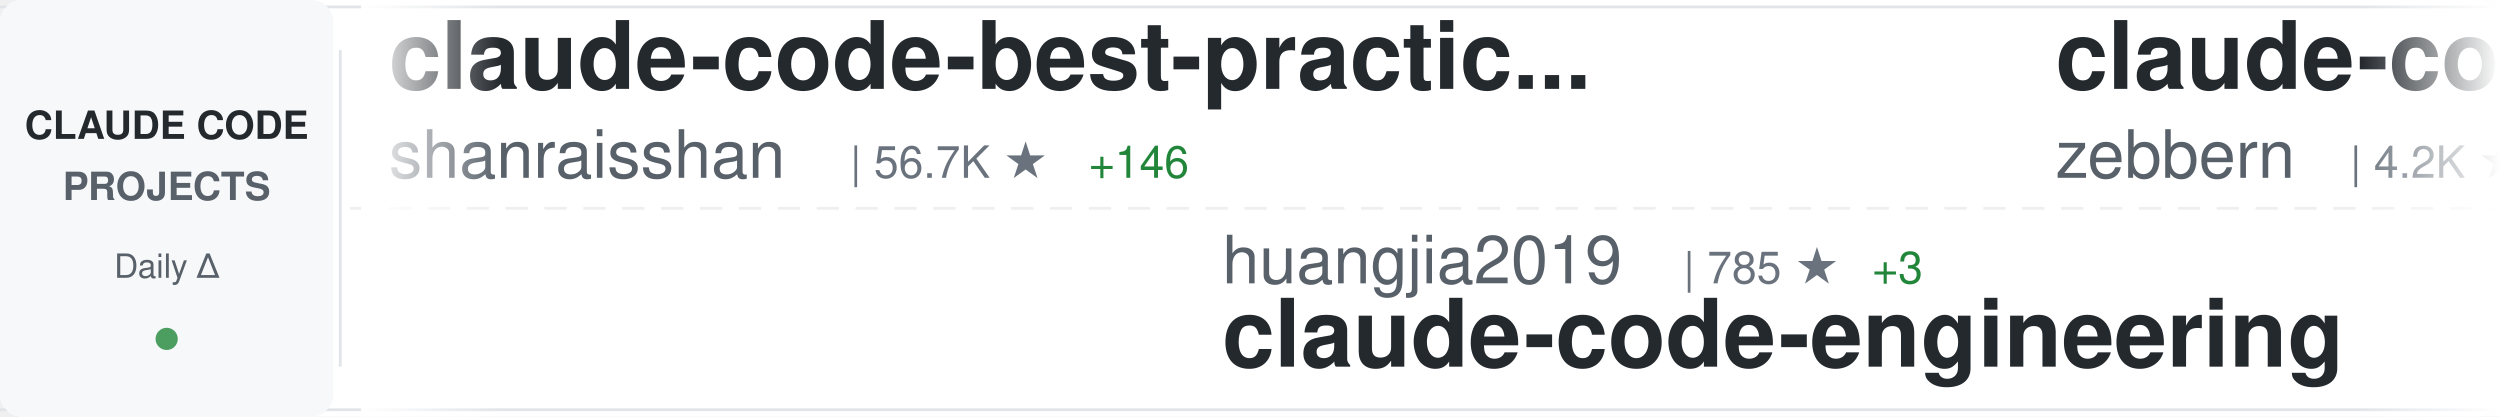
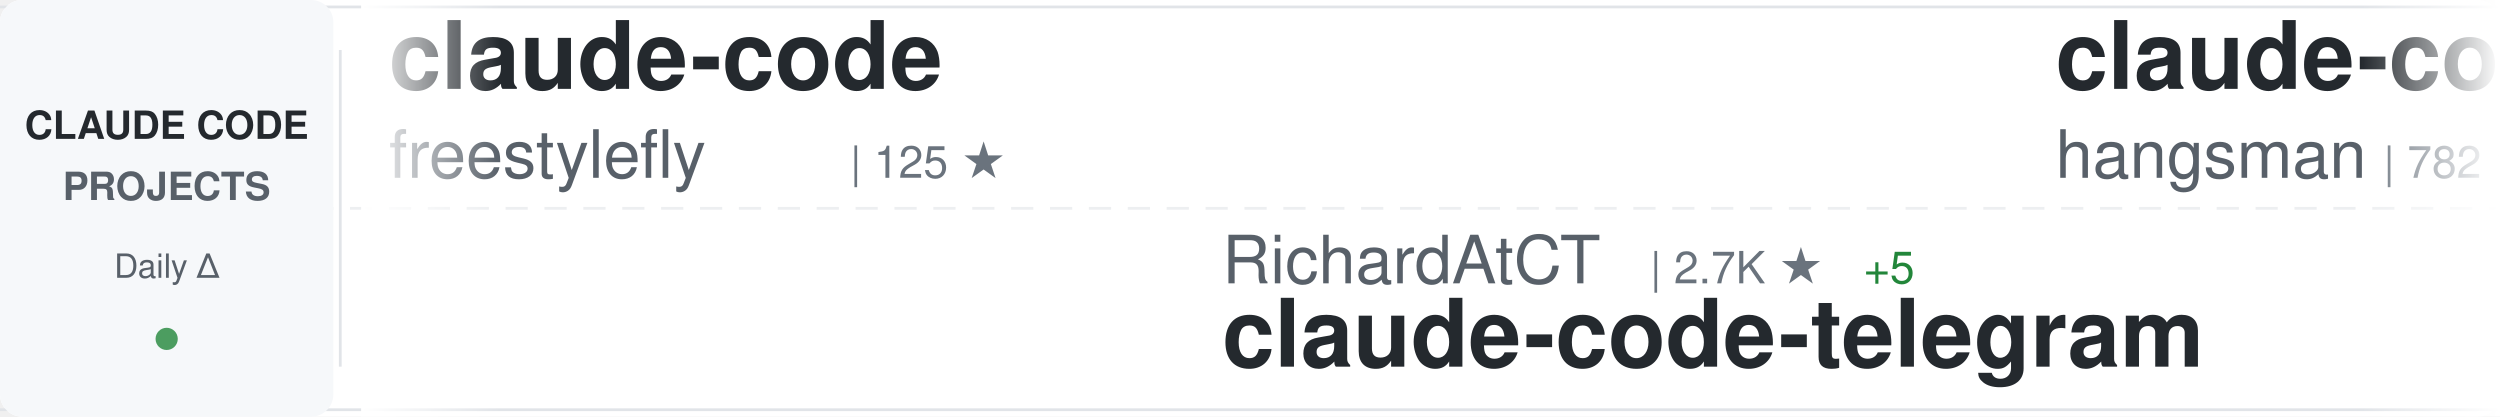
<svg xmlns="http://www.w3.org/2000/svg" width="900" height="150">
  <defs>
    <linearGradient id="awesomeLeftFade" x1="0%" y1="0%" x2="100%" y2="0%">
      <stop offset="0%" style="stop-color:#ffffff;stop-opacity:1" />
      <stop offset="100%" style="stop-color:#ffffff;stop-opacity:0" />
    </linearGradient>
    <linearGradient id="awesomeRightFade" x1="0%" y1="0%" x2="100%" y2="0%">
      <stop offset="0%" style="stop-color:#ffffff;stop-opacity:0" />
      <stop offset="100%" style="stop-color:#ffffff;stop-opacity:1" />
    </linearGradient>
  </defs>
  <rect width="900" height="150" fill="#ffffff" rx="8" />
  <rect x="0" y="2" width="900" height="1" fill="#e1e4e8" />
  <rect x="0" y="147" width="900" height="1" fill="#e1e4e8" />
  <line x1="0" y1="75" x2="900" y2="75" stroke="#e1e4e8" stroke-width="1" stroke-dasharray="8 6" opacity="0.6" />
  <rect x="0" y="0" width="120" height="150" fill="#f6f8fa" rx="8" />
  <text x="60" y="50" font-family="-apple-system, BlinkMacSystemFont, 'Segoe UI', Helvetica, Arial, sans-serif" font-size="14" font-weight="600" fill="#24292e" text-anchor="middle">CLAUDE CODE</text>
  <text x="60" y="72" font-family="-apple-system, BlinkMacSystemFont, 'Segoe UI', Helvetica, Arial, sans-serif" font-size="14" font-weight="600" fill="#586069" text-anchor="middle">PROJECTS</text>
  <text x="60" y="100" font-family="-apple-system, BlinkMacSystemFont, 'Segoe UI', Helvetica, Arial, sans-serif" font-size="12" font-weight="500" fill="#586069" text-anchor="middle">Daily Δ</text>
  <circle cx="60" cy="122" r="4" fill="#22863a" opacity="0.8" />
  <rect x="122" y="18" width="1" height="114" fill="#e1e4e8" />
  <clipPath id="awesomeTickerClip">
    <rect x="130" y="0" width="770" height="150" />
  </clipPath>
  <g clip-path="url(#awesomeTickerClip)">
    <g id="awesomeTickerItems">
      <animateTransform attributeName="transform" attributeType="XML" type="translate" from="0 0" to="-3000 0" dur="54s" repeatCount="indefinite" />
      <g transform="translate(0, 0)">
-         <text x="140" y="32" font-family="-apple-system, BlinkMacSystemFont, 'Segoe UI', Helvetica, Arial, sans-serif" font-size="34" font-weight="600" fill="#24292e">claude-code-best-practic...</text>
-         <text x="140" y="64" font-family="-apple-system, BlinkMacSystemFont, 'Segoe UI', Helvetica, Arial, sans-serif" font-size="24" font-weight="400" fill="#586069">shanraisshan</text>
-         <text x="306" y="64" font-family="-apple-system, BlinkMacSystemFont, 'Segoe UI', Helvetica, Arial, sans-serif" font-size="16" font-weight="500" fill="#6a737d">| 56.7K ★</text>
-         <text x="392" y="64" font-family="-apple-system, BlinkMacSystemFont, 'Segoe UI', Helvetica, Arial, sans-serif" font-size="16" font-weight="500" fill="#22863a"> +146</text>
+         <text x="140" y="32" font-family="-apple-system, BlinkMacSystemFont, 'Segoe UI', Helvetica, Arial, sans-serif" font-size="34" font-weight="600" fill="#24292e">claude-code</text>
+         <text x="140" y="64" font-family="-apple-system, BlinkMacSystemFont, 'Segoe UI', Helvetica, Arial, sans-serif" font-size="24" font-weight="400" fill="#586069">freestylefly</text>
+         <text x="306" y="64" font-family="-apple-system, BlinkMacSystemFont, 'Segoe UI', Helvetica, Arial, sans-serif" font-size="16" font-weight="500" fill="#6a737d">| 125 ★</text>
      </g>
      <g transform="translate(300, 0)">
-         <text x="140" y="102" font-family="-apple-system, BlinkMacSystemFont, 'Segoe UI', Helvetica, Arial, sans-serif" font-size="24" font-weight="400" fill="#586069">huangjia2019</text>
-         <text x="306" y="102" font-family="-apple-system, BlinkMacSystemFont, 'Segoe UI', Helvetica, Arial, sans-serif" font-size="16" font-weight="500" fill="#6a737d">| 785 ★</text>
-         <text x="374" y="102" font-family="-apple-system, BlinkMacSystemFont, 'Segoe UI', Helvetica, Arial, sans-serif" font-size="16" font-weight="500" fill="#22863a"> +3</text>
-         <text x="140" y="132" font-family="-apple-system, BlinkMacSystemFont, 'Segoe UI', Helvetica, Arial, sans-serif" font-size="34" font-weight="600" fill="#24292e">claude-code-engineering</text>
+         <text x="140" y="102" font-family="-apple-system, BlinkMacSystemFont, 'Segoe UI', Helvetica, Arial, sans-serif" font-size="24" font-weight="400" fill="#586069">RichardAtCT</text>
+         <text x="294" y="102" font-family="-apple-system, BlinkMacSystemFont, 'Segoe UI', Helvetica, Arial, sans-serif" font-size="16" font-weight="500" fill="#6a737d">| 2.7K ★</text>
+         <text x="371" y="102" font-family="-apple-system, BlinkMacSystemFont, 'Segoe UI', Helvetica, Arial, sans-serif" font-size="16" font-weight="500" fill="#22863a"> +5</text>
+         <text x="140" y="132" font-family="-apple-system, BlinkMacSystemFont, 'Segoe UI', Helvetica, Arial, sans-serif" font-size="34" font-weight="600" fill="#24292e">claude-code-telegram</text>
      </g>
      <g transform="translate(600, 0)">
-         <text x="140" y="32" font-family="-apple-system, BlinkMacSystemFont, 'Segoe UI', Helvetica, Arial, sans-serif" font-size="34" font-weight="600" fill="#24292e">claude-code-guide</text>
-         <text x="140" y="64" font-family="-apple-system, BlinkMacSystemFont, 'Segoe UI', Helvetica, Arial, sans-serif" font-size="24" font-weight="400" fill="#586069">zebbern</text>
-         <text x="246" y="64" font-family="-apple-system, BlinkMacSystemFont, 'Segoe UI', Helvetica, Arial, sans-serif" font-size="16" font-weight="500" fill="#6a737d">| 4.2K ★</text>
-         <text x="323" y="64" font-family="-apple-system, BlinkMacSystemFont, 'Segoe UI', Helvetica, Arial, sans-serif" font-size="16" font-weight="500" fill="#22863a"> +3</text>
+         <text x="140" y="32" font-family="-apple-system, BlinkMacSystemFont, 'Segoe UI', Helvetica, Arial, sans-serif" font-size="34" font-weight="600" fill="#24292e">claude-code-source</text>
+         <text x="140" y="64" font-family="-apple-system, BlinkMacSystemFont, 'Segoe UI', Helvetica, Arial, sans-serif" font-size="24" font-weight="400" fill="#586069">hangsman</text>
+         <text x="258" y="64" font-family="-apple-system, BlinkMacSystemFont, 'Segoe UI', Helvetica, Arial, sans-serif" font-size="16" font-weight="500" fill="#6a737d">| 782 ★</text>
      </g>
      <g transform="translate(900, 0)">
-         <text x="140" y="102" font-family="-apple-system, BlinkMacSystemFont, 'Segoe UI', Helvetica, Arial, sans-serif" font-size="24" font-weight="400" fill="#586069">yasasbanukaofficial</text>
-         <text x="390" y="102" font-family="-apple-system, BlinkMacSystemFont, 'Segoe UI', Helvetica, Arial, sans-serif" font-size="16" font-weight="500" fill="#6a737d">| 3.4K ★</text>
-         <text x="467" y="102" font-family="-apple-system, BlinkMacSystemFont, 'Segoe UI', Helvetica, Arial, sans-serif" font-size="16" font-weight="500" fill="#22863a"> +11</text>
-         <text x="140" y="132" font-family="-apple-system, BlinkMacSystemFont, 'Segoe UI', Helvetica, Arial, sans-serif" font-size="34" font-weight="600" fill="#24292e">claude-code</text>
+         <text x="140" y="102" font-family="-apple-system, BlinkMacSystemFont, 'Segoe UI', Helvetica, Arial, sans-serif" font-size="24" font-weight="400" fill="#586069">zebbern</text>
+         <text x="246" y="102" font-family="-apple-system, BlinkMacSystemFont, 'Segoe UI', Helvetica, Arial, sans-serif" font-size="16" font-weight="500" fill="#6a737d">| 4.2K ★</text>
+         <text x="323" y="102" font-family="-apple-system, BlinkMacSystemFont, 'Segoe UI', Helvetica, Arial, sans-serif" font-size="16" font-weight="500" fill="#22863a"> +2</text>
+         <text x="140" y="132" font-family="-apple-system, BlinkMacSystemFont, 'Segoe UI', Helvetica, Arial, sans-serif" font-size="34" font-weight="600" fill="#24292e">claude-code-guide</text>
      </g>
      <g transform="translate(1200, 0)">
-         <text x="140" y="32" font-family="-apple-system, BlinkMacSystemFont, 'Segoe UI', Helvetica, Arial, sans-serif" font-size="34" font-weight="600" fill="#24292e">andrej-karpathy-skills</text>
-         <text x="140" y="64" font-family="-apple-system, BlinkMacSystemFont, 'Segoe UI', Helvetica, Arial, sans-serif" font-size="24" font-weight="400" fill="#586069">multica-ai</text>
-         <text x="282" y="64" font-family="-apple-system, BlinkMacSystemFont, 'Segoe UI', Helvetica, Arial, sans-serif" font-size="16" font-weight="500" fill="#6a737d">| 169.5K ★</text>
-         <text x="377" y="64" font-family="-apple-system, BlinkMacSystemFont, 'Segoe UI', Helvetica, Arial, sans-serif" font-size="16" font-weight="500" fill="#22863a"> +721</text>
+         <text x="140" y="32" font-family="-apple-system, BlinkMacSystemFont, 'Segoe UI', Helvetica, Arial, sans-serif" font-size="34" font-weight="600" fill="#24292e">claude-code</text>
+         <text x="140" y="64" font-family="-apple-system, BlinkMacSystemFont, 'Segoe UI', Helvetica, Arial, sans-serif" font-size="24" font-weight="400" fill="#586069">T-Lab-CUHKSZ</text>
+         <text x="306" y="64" font-family="-apple-system, BlinkMacSystemFont, 'Segoe UI', Helvetica, Arial, sans-serif" font-size="16" font-weight="500" fill="#6a737d">| 317 ★</text>
      </g>
      <g transform="translate(1500, 0)">
-         <text x="140" y="102" font-family="-apple-system, BlinkMacSystemFont, 'Segoe UI', Helvetica, Arial, sans-serif" font-size="24" font-weight="400" fill="#586069">fazxes</text>
-         <text x="234" y="102" font-family="-apple-system, BlinkMacSystemFont, 'Segoe UI', Helvetica, Arial, sans-serif" font-size="16" font-weight="500" fill="#6a737d">| 220 ★</text>
-         <text x="302" y="102" font-family="-apple-system, BlinkMacSystemFont, 'Segoe UI', Helvetica, Arial, sans-serif" font-size="16" font-weight="500" fill="#22863a"> +1</text>
-         <text x="140" y="132" font-family="-apple-system, BlinkMacSystemFont, 'Segoe UI', Helvetica, Arial, sans-serif" font-size="34" font-weight="600" fill="#24292e">Claude-code</text>
+         <text x="140" y="102" font-family="-apple-system, BlinkMacSystemFont, 'Segoe UI', Helvetica, Arial, sans-serif" font-size="24" font-weight="400" fill="#586069">darcyegb</text>
+         <text x="258" y="102" font-family="-apple-system, BlinkMacSystemFont, 'Segoe UI', Helvetica, Arial, sans-serif" font-size="16" font-weight="500" fill="#6a737d">| 715 ★</text>
+         <text x="140" y="132" font-family="-apple-system, BlinkMacSystemFont, 'Segoe UI', Helvetica, Arial, sans-serif" font-size="34" font-weight="600" fill="#24292e">ClaudeCodeAgents</text>
      </g>
      <g transform="translate(1800, 0)">
-         <text x="140" y="32" font-family="-apple-system, BlinkMacSystemFont, 'Segoe UI', Helvetica, Arial, sans-serif" font-size="34" font-weight="600" fill="#24292e">claude-code-harness</text>
-         <text x="140" y="64" font-family="-apple-system, BlinkMacSystemFont, 'Segoe UI', Helvetica, Arial, sans-serif" font-size="24" font-weight="400" fill="#586069">Chachamaru127</text>
-         <text x="318" y="64" font-family="-apple-system, BlinkMacSystemFont, 'Segoe UI', Helvetica, Arial, sans-serif" font-size="16" font-weight="500" fill="#6a737d">| 2.6K ★</text>
-         <text x="395" y="64" font-family="-apple-system, BlinkMacSystemFont, 'Segoe UI', Helvetica, Arial, sans-serif" font-size="16" font-weight="500" fill="#22863a"> +11</text>
+         <text x="140" y="32" font-family="-apple-system, BlinkMacSystemFont, 'Segoe UI', Helvetica, Arial, sans-serif" font-size="34" font-weight="600" fill="#24292e">claude-code-spec-workflo...</text>
+         <text x="140" y="64" font-family="-apple-system, BlinkMacSystemFont, 'Segoe UI', Helvetica, Arial, sans-serif" font-size="24" font-weight="400" fill="#586069">Pimzino</text>
+         <text x="246" y="64" font-family="-apple-system, BlinkMacSystemFont, 'Segoe UI', Helvetica, Arial, sans-serif" font-size="16" font-weight="500" fill="#6a737d">| 3.8K ★</text>
      </g>
      <g transform="translate(2100, 0)">
+         <text x="140" y="102" font-family="-apple-system, BlinkMacSystemFont, 'Segoe UI', Helvetica, Arial, sans-serif" font-size="24" font-weight="400" fill="#586069">sugyan</text>
+         <text x="234" y="102" font-family="-apple-system, BlinkMacSystemFont, 'Segoe UI', Helvetica, Arial, sans-serif" font-size="16" font-weight="500" fill="#6a737d">| 1.1K ★</text>
+         <text x="140" y="132" font-family="-apple-system, BlinkMacSystemFont, 'Segoe UI', Helvetica, Arial, sans-serif" font-size="34" font-weight="600" fill="#24292e">claude-code-webui</text>
+       </g>
+       <g transform="translate(2400, 0)">
+         <text x="140" y="32" font-family="-apple-system, BlinkMacSystemFont, 'Segoe UI', Helvetica, Arial, sans-serif" font-size="34" font-weight="600" fill="#24292e">claude-skills</text>
+         <text x="140" y="64" font-family="-apple-system, BlinkMacSystemFont, 'Segoe UI', Helvetica, Arial, sans-serif" font-size="24" font-weight="400" fill="#586069">alirezarezvani</text>
+         <text x="330" y="64" font-family="-apple-system, BlinkMacSystemFont, 'Segoe UI', Helvetica, Arial, sans-serif" font-size="16" font-weight="500" fill="#6a737d">| 17.4K ★</text>
+         <text x="416" y="64" font-family="-apple-system, BlinkMacSystemFont, 'Segoe UI', Helvetica, Arial, sans-serif" font-size="16" font-weight="500" fill="#22863a"> +85</text>
+       </g>
+       <g transform="translate(2700, 0)">
+         <text x="140" y="102" font-family="-apple-system, BlinkMacSystemFont, 'Segoe UI', Helvetica, Arial, sans-serif" font-size="24" font-weight="400" fill="#586069">anthropics</text>
+         <text x="282" y="102" font-family="-apple-system, BlinkMacSystemFont, 'Segoe UI', Helvetica, Arial, sans-serif" font-size="16" font-weight="500" fill="#6a737d">| 7.9K ★</text>
+         <text x="359" y="102" font-family="-apple-system, BlinkMacSystemFont, 'Segoe UI', Helvetica, Arial, sans-serif" font-size="16" font-weight="500" fill="#22863a"> +11</text>
+         <text x="140" y="132" font-family="-apple-system, BlinkMacSystemFont, 'Segoe UI', Helvetica, Arial, sans-serif" font-size="34" font-weight="600" fill="#24292e">claude-code-action</text>
+       </g>
+       <g transform="translate(3000, 0)">
+         <text x="140" y="32" font-family="-apple-system, BlinkMacSystemFont, 'Segoe UI', Helvetica, Arial, sans-serif" font-size="34" font-weight="600" fill="#24292e">claude-code</text>
+         <text x="140" y="64" font-family="-apple-system, BlinkMacSystemFont, 'Segoe UI', Helvetica, Arial, sans-serif" font-size="24" font-weight="400" fill="#586069">freestylefly</text>
+         <text x="306" y="64" font-family="-apple-system, BlinkMacSystemFont, 'Segoe UI', Helvetica, Arial, sans-serif" font-size="16" font-weight="500" fill="#6a737d">| 125 ★</text>
+       </g>
+       <g transform="translate(3300, 0)">
        <text x="140" y="102" font-family="-apple-system, BlinkMacSystemFont, 'Segoe UI', Helvetica, Arial, sans-serif" font-size="24" font-weight="400" fill="#586069">RichardAtCT</text>
        <text x="294" y="102" font-family="-apple-system, BlinkMacSystemFont, 'Segoe UI', Helvetica, Arial, sans-serif" font-size="16" font-weight="500" fill="#6a737d">| 2.7K ★</text>
-         <text x="371" y="102" font-family="-apple-system, BlinkMacSystemFont, 'Segoe UI', Helvetica, Arial, sans-serif" font-size="16" font-weight="500" fill="#22863a"> +4</text>
+         <text x="371" y="102" font-family="-apple-system, BlinkMacSystemFont, 'Segoe UI', Helvetica, Arial, sans-serif" font-size="16" font-weight="500" fill="#22863a"> +5</text>
        <text x="140" y="132" font-family="-apple-system, BlinkMacSystemFont, 'Segoe UI', Helvetica, Arial, sans-serif" font-size="34" font-weight="600" fill="#24292e">claude-code-telegram</text>
      </g>
-       <g transform="translate(2400, 0)">
-         <text x="140" y="32" font-family="-apple-system, BlinkMacSystemFont, 'Segoe UI', Helvetica, Arial, sans-serif" font-size="34" font-weight="600" fill="#24292e">claude-code</text>
-         <text x="140" y="64" font-family="-apple-system, BlinkMacSystemFont, 'Segoe UI', Helvetica, Arial, sans-serif" font-size="24" font-weight="400" fill="#586069">Onewon</text>
-         <text x="234" y="64" font-family="-apple-system, BlinkMacSystemFont, 'Segoe UI', Helvetica, Arial, sans-serif" font-size="16" font-weight="500" fill="#6a737d">| 181 ★</text>
-       </g>
-       <g transform="translate(2700, 0)">
-         <text x="140" y="102" font-family="-apple-system, BlinkMacSystemFont, 'Segoe UI', Helvetica, Arial, sans-serif" font-size="24" font-weight="400" fill="#586069">sickn33</text>
-         <text x="246" y="102" font-family="-apple-system, BlinkMacSystemFont, 'Segoe UI', Helvetica, Arial, sans-serif" font-size="16" font-weight="500" fill="#6a737d">| 39.9K ★</text>
-         <text x="332" y="102" font-family="-apple-system, BlinkMacSystemFont, 'Segoe UI', Helvetica, Arial, sans-serif" font-size="16" font-weight="500" fill="#22863a"> +82</text>
-         <text x="140" y="132" font-family="-apple-system, BlinkMacSystemFont, 'Segoe UI', Helvetica, Arial, sans-serif" font-size="34" font-weight="600" fill="#24292e">antigravity-awesome-skil...</text>
-       </g>
-       <g transform="translate(3000, 0)">
-         <text x="140" y="32" font-family="-apple-system, BlinkMacSystemFont, 'Segoe UI', Helvetica, Arial, sans-serif" font-size="34" font-weight="600" fill="#24292e">claude-code-best-practic...</text>
-         <text x="140" y="64" font-family="-apple-system, BlinkMacSystemFont, 'Segoe UI', Helvetica, Arial, sans-serif" font-size="24" font-weight="400" fill="#586069">shanraisshan</text>
-         <text x="306" y="64" font-family="-apple-system, BlinkMacSystemFont, 'Segoe UI', Helvetica, Arial, sans-serif" font-size="16" font-weight="500" fill="#6a737d">| 56.7K ★</text>
-         <text x="392" y="64" font-family="-apple-system, BlinkMacSystemFont, 'Segoe UI', Helvetica, Arial, sans-serif" font-size="16" font-weight="500" fill="#22863a"> +146</text>
-       </g>
-       <g transform="translate(3300, 0)">
-         <text x="140" y="102" font-family="-apple-system, BlinkMacSystemFont, 'Segoe UI', Helvetica, Arial, sans-serif" font-size="24" font-weight="400" fill="#586069">huangjia2019</text>
-         <text x="306" y="102" font-family="-apple-system, BlinkMacSystemFont, 'Segoe UI', Helvetica, Arial, sans-serif" font-size="16" font-weight="500" fill="#6a737d">| 785 ★</text>
-         <text x="374" y="102" font-family="-apple-system, BlinkMacSystemFont, 'Segoe UI', Helvetica, Arial, sans-serif" font-size="16" font-weight="500" fill="#22863a"> +3</text>
-         <text x="140" y="132" font-family="-apple-system, BlinkMacSystemFont, 'Segoe UI', Helvetica, Arial, sans-serif" font-size="34" font-weight="600" fill="#24292e">claude-code-engineering</text>
-       </g>
      <g transform="translate(3600, 0)">
-         <text x="140" y="32" font-family="-apple-system, BlinkMacSystemFont, 'Segoe UI', Helvetica, Arial, sans-serif" font-size="34" font-weight="600" fill="#24292e">claude-code-guide</text>
-         <text x="140" y="64" font-family="-apple-system, BlinkMacSystemFont, 'Segoe UI', Helvetica, Arial, sans-serif" font-size="24" font-weight="400" fill="#586069">zebbern</text>
-         <text x="246" y="64" font-family="-apple-system, BlinkMacSystemFont, 'Segoe UI', Helvetica, Arial, sans-serif" font-size="16" font-weight="500" fill="#6a737d">| 4.2K ★</text>
-         <text x="323" y="64" font-family="-apple-system, BlinkMacSystemFont, 'Segoe UI', Helvetica, Arial, sans-serif" font-size="16" font-weight="500" fill="#22863a"> +3</text>
+         <text x="140" y="32" font-family="-apple-system, BlinkMacSystemFont, 'Segoe UI', Helvetica, Arial, sans-serif" font-size="34" font-weight="600" fill="#24292e">claude-code-source</text>
+         <text x="140" y="64" font-family="-apple-system, BlinkMacSystemFont, 'Segoe UI', Helvetica, Arial, sans-serif" font-size="24" font-weight="400" fill="#586069">hangsman</text>
+         <text x="258" y="64" font-family="-apple-system, BlinkMacSystemFont, 'Segoe UI', Helvetica, Arial, sans-serif" font-size="16" font-weight="500" fill="#6a737d">| 782 ★</text>
      </g>
      <g transform="translate(3900, 0)">
-         <text x="140" y="102" font-family="-apple-system, BlinkMacSystemFont, 'Segoe UI', Helvetica, Arial, sans-serif" font-size="24" font-weight="400" fill="#586069">yasasbanukaofficial</text>
-         <text x="390" y="102" font-family="-apple-system, BlinkMacSystemFont, 'Segoe UI', Helvetica, Arial, sans-serif" font-size="16" font-weight="500" fill="#6a737d">| 3.4K ★</text>
-         <text x="467" y="102" font-family="-apple-system, BlinkMacSystemFont, 'Segoe UI', Helvetica, Arial, sans-serif" font-size="16" font-weight="500" fill="#22863a"> +11</text>
-         <text x="140" y="132" font-family="-apple-system, BlinkMacSystemFont, 'Segoe UI', Helvetica, Arial, sans-serif" font-size="34" font-weight="600" fill="#24292e">claude-code</text>
+         <text x="140" y="102" font-family="-apple-system, BlinkMacSystemFont, 'Segoe UI', Helvetica, Arial, sans-serif" font-size="24" font-weight="400" fill="#586069">zebbern</text>
+         <text x="246" y="102" font-family="-apple-system, BlinkMacSystemFont, 'Segoe UI', Helvetica, Arial, sans-serif" font-size="16" font-weight="500" fill="#6a737d">| 4.2K ★</text>
+         <text x="323" y="102" font-family="-apple-system, BlinkMacSystemFont, 'Segoe UI', Helvetica, Arial, sans-serif" font-size="16" font-weight="500" fill="#22863a"> +2</text>
+         <text x="140" y="132" font-family="-apple-system, BlinkMacSystemFont, 'Segoe UI', Helvetica, Arial, sans-serif" font-size="34" font-weight="600" fill="#24292e">claude-code-guide</text>
      </g>
    </g>
  </g>
  <rect x="130" y="0" width="50" height="150" fill="url(#awesomeLeftFade)" />
  <rect x="850" y="0" width="50" height="150" fill="url(#awesomeRightFade)" />
</svg>
